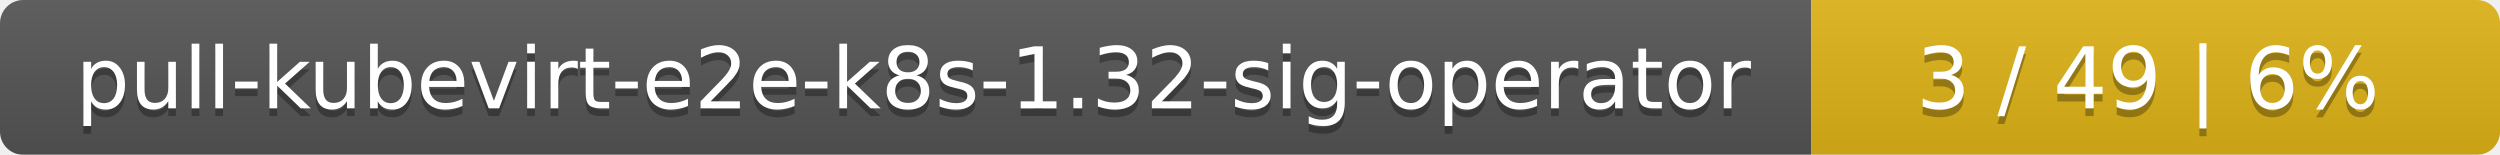
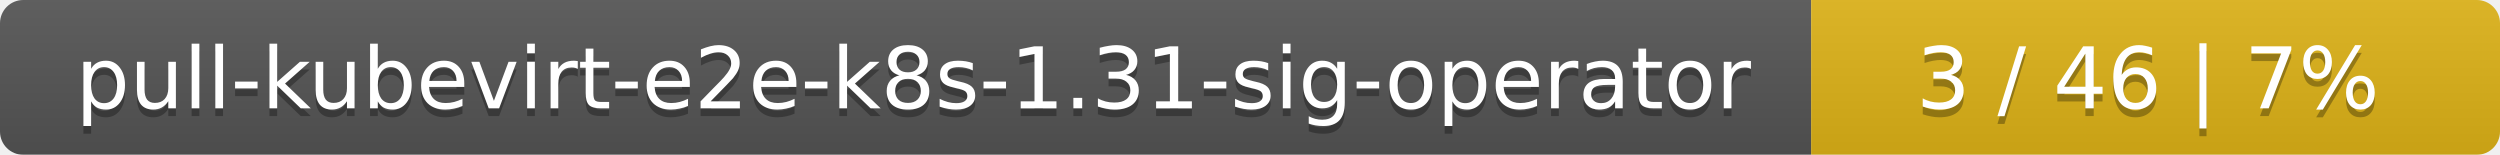
<svg xmlns="http://www.w3.org/2000/svg" width="323" height="20">
  <linearGradient id="smooth" x2="0" y2="100%">
    <stop offset="0" stop-color="#bbb" stop-opacity=".1" />
    <stop offset="1" stop-opacity=".1" />
  </linearGradient>
  <mask id="round">
    <rect width="323" height="20" rx="3" fill="#fff" />
  </mask>
  <g mask="url(#round)">
    <rect width="234" height="20" fill="#555" />
    <rect x="234" width="89" height="20" fill="#dfb317" />
    <rect width="323" height="20" fill="url(#smooth)" />
  </g>
  <g fill="#fff" text-anchor="middle" font-family="DejaVu Sans,Verdana,Geneva,sans-serif" font-size="11">
-     <text x="118" y="15" fill="#010101" fill-opacity=".3">pull-kubevirt-e2e-k8s-1.32-sig-operator</text>
-     <text x="118" y="14">pull-kubevirt-e2e-k8s-1.32-sig-operator</text>
-     <text x="277.5" y="15" fill="#010101" fill-opacity=".3">3 / 49    |    6%</text>
-     <text x="277.5" y="14">3 / 49    |    6%</text>
+     <text x="118" y="15" fill="#010101" fill-opacity=".3">pull-kubevirt-e2e-k8s-1.31-sig-operator</text>
+     <text x="118" y="14">pull-kubevirt-e2e-k8s-1.31-sig-operator</text>
+     <text x="277.5" y="15" fill="#010101" fill-opacity=".3">3 / 46    |    7%</text>
+     <text x="277.5" y="14">3 / 46    |    7%</text>
  </g>
</svg>
